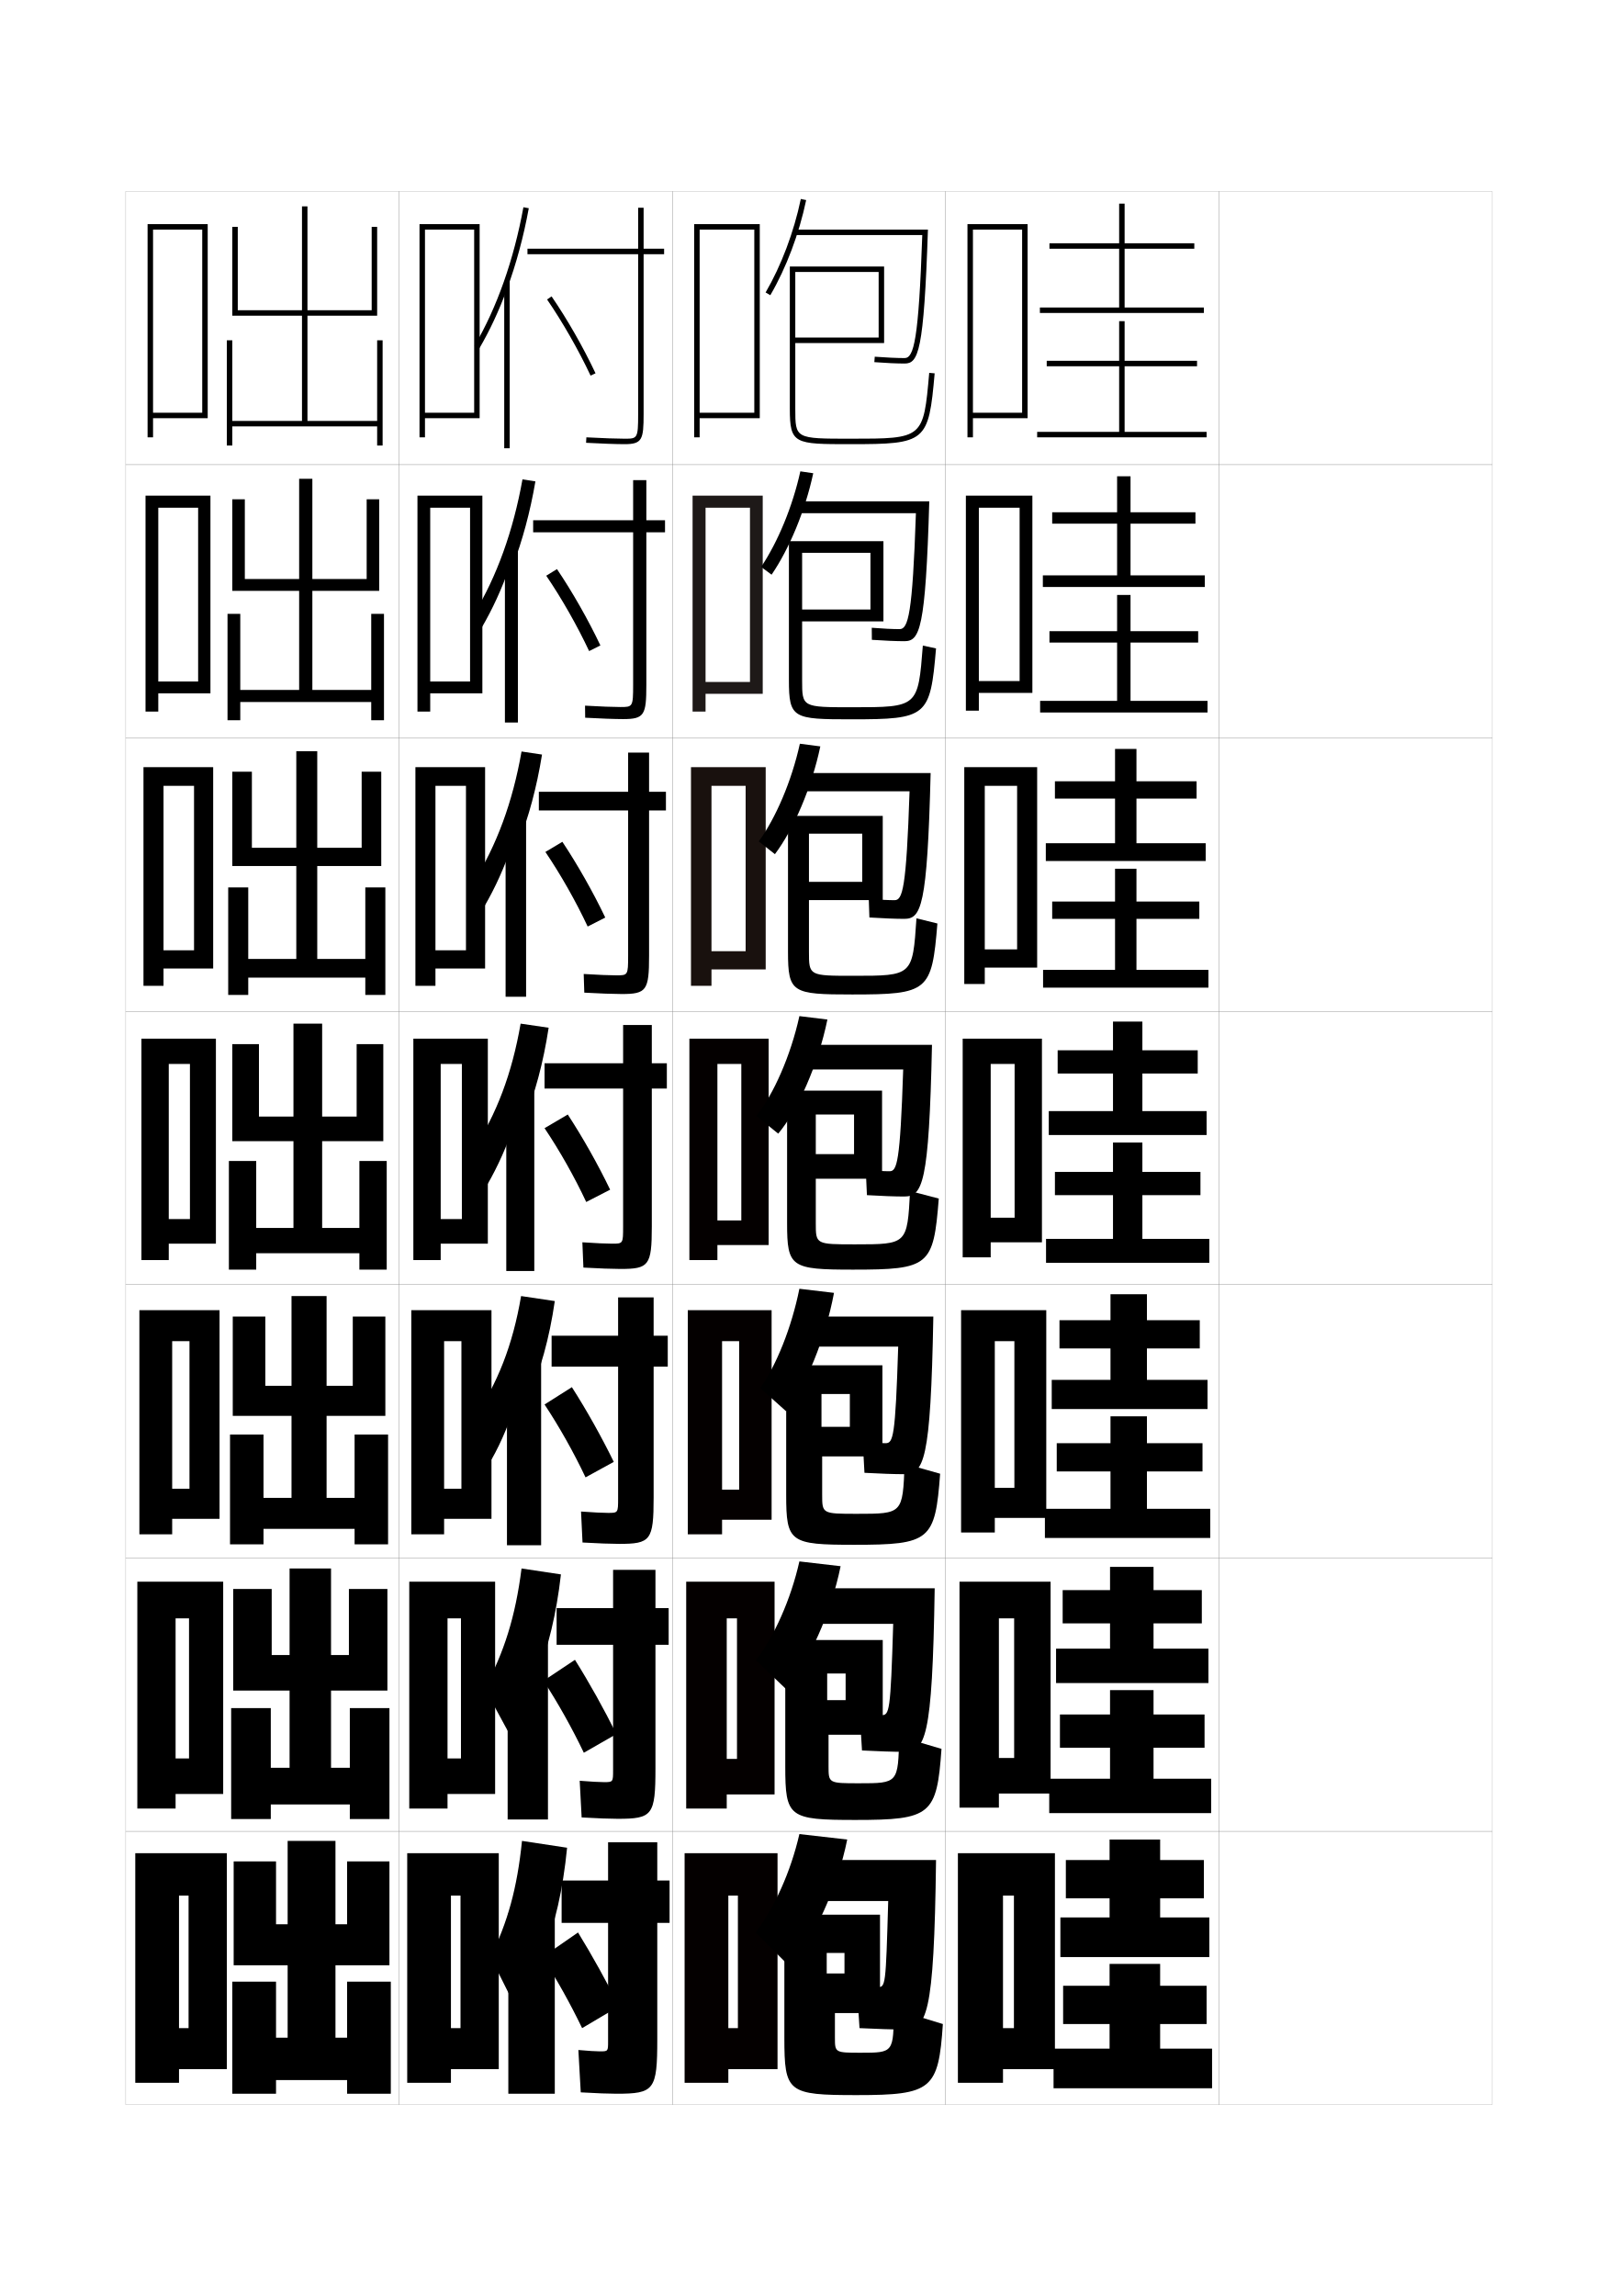
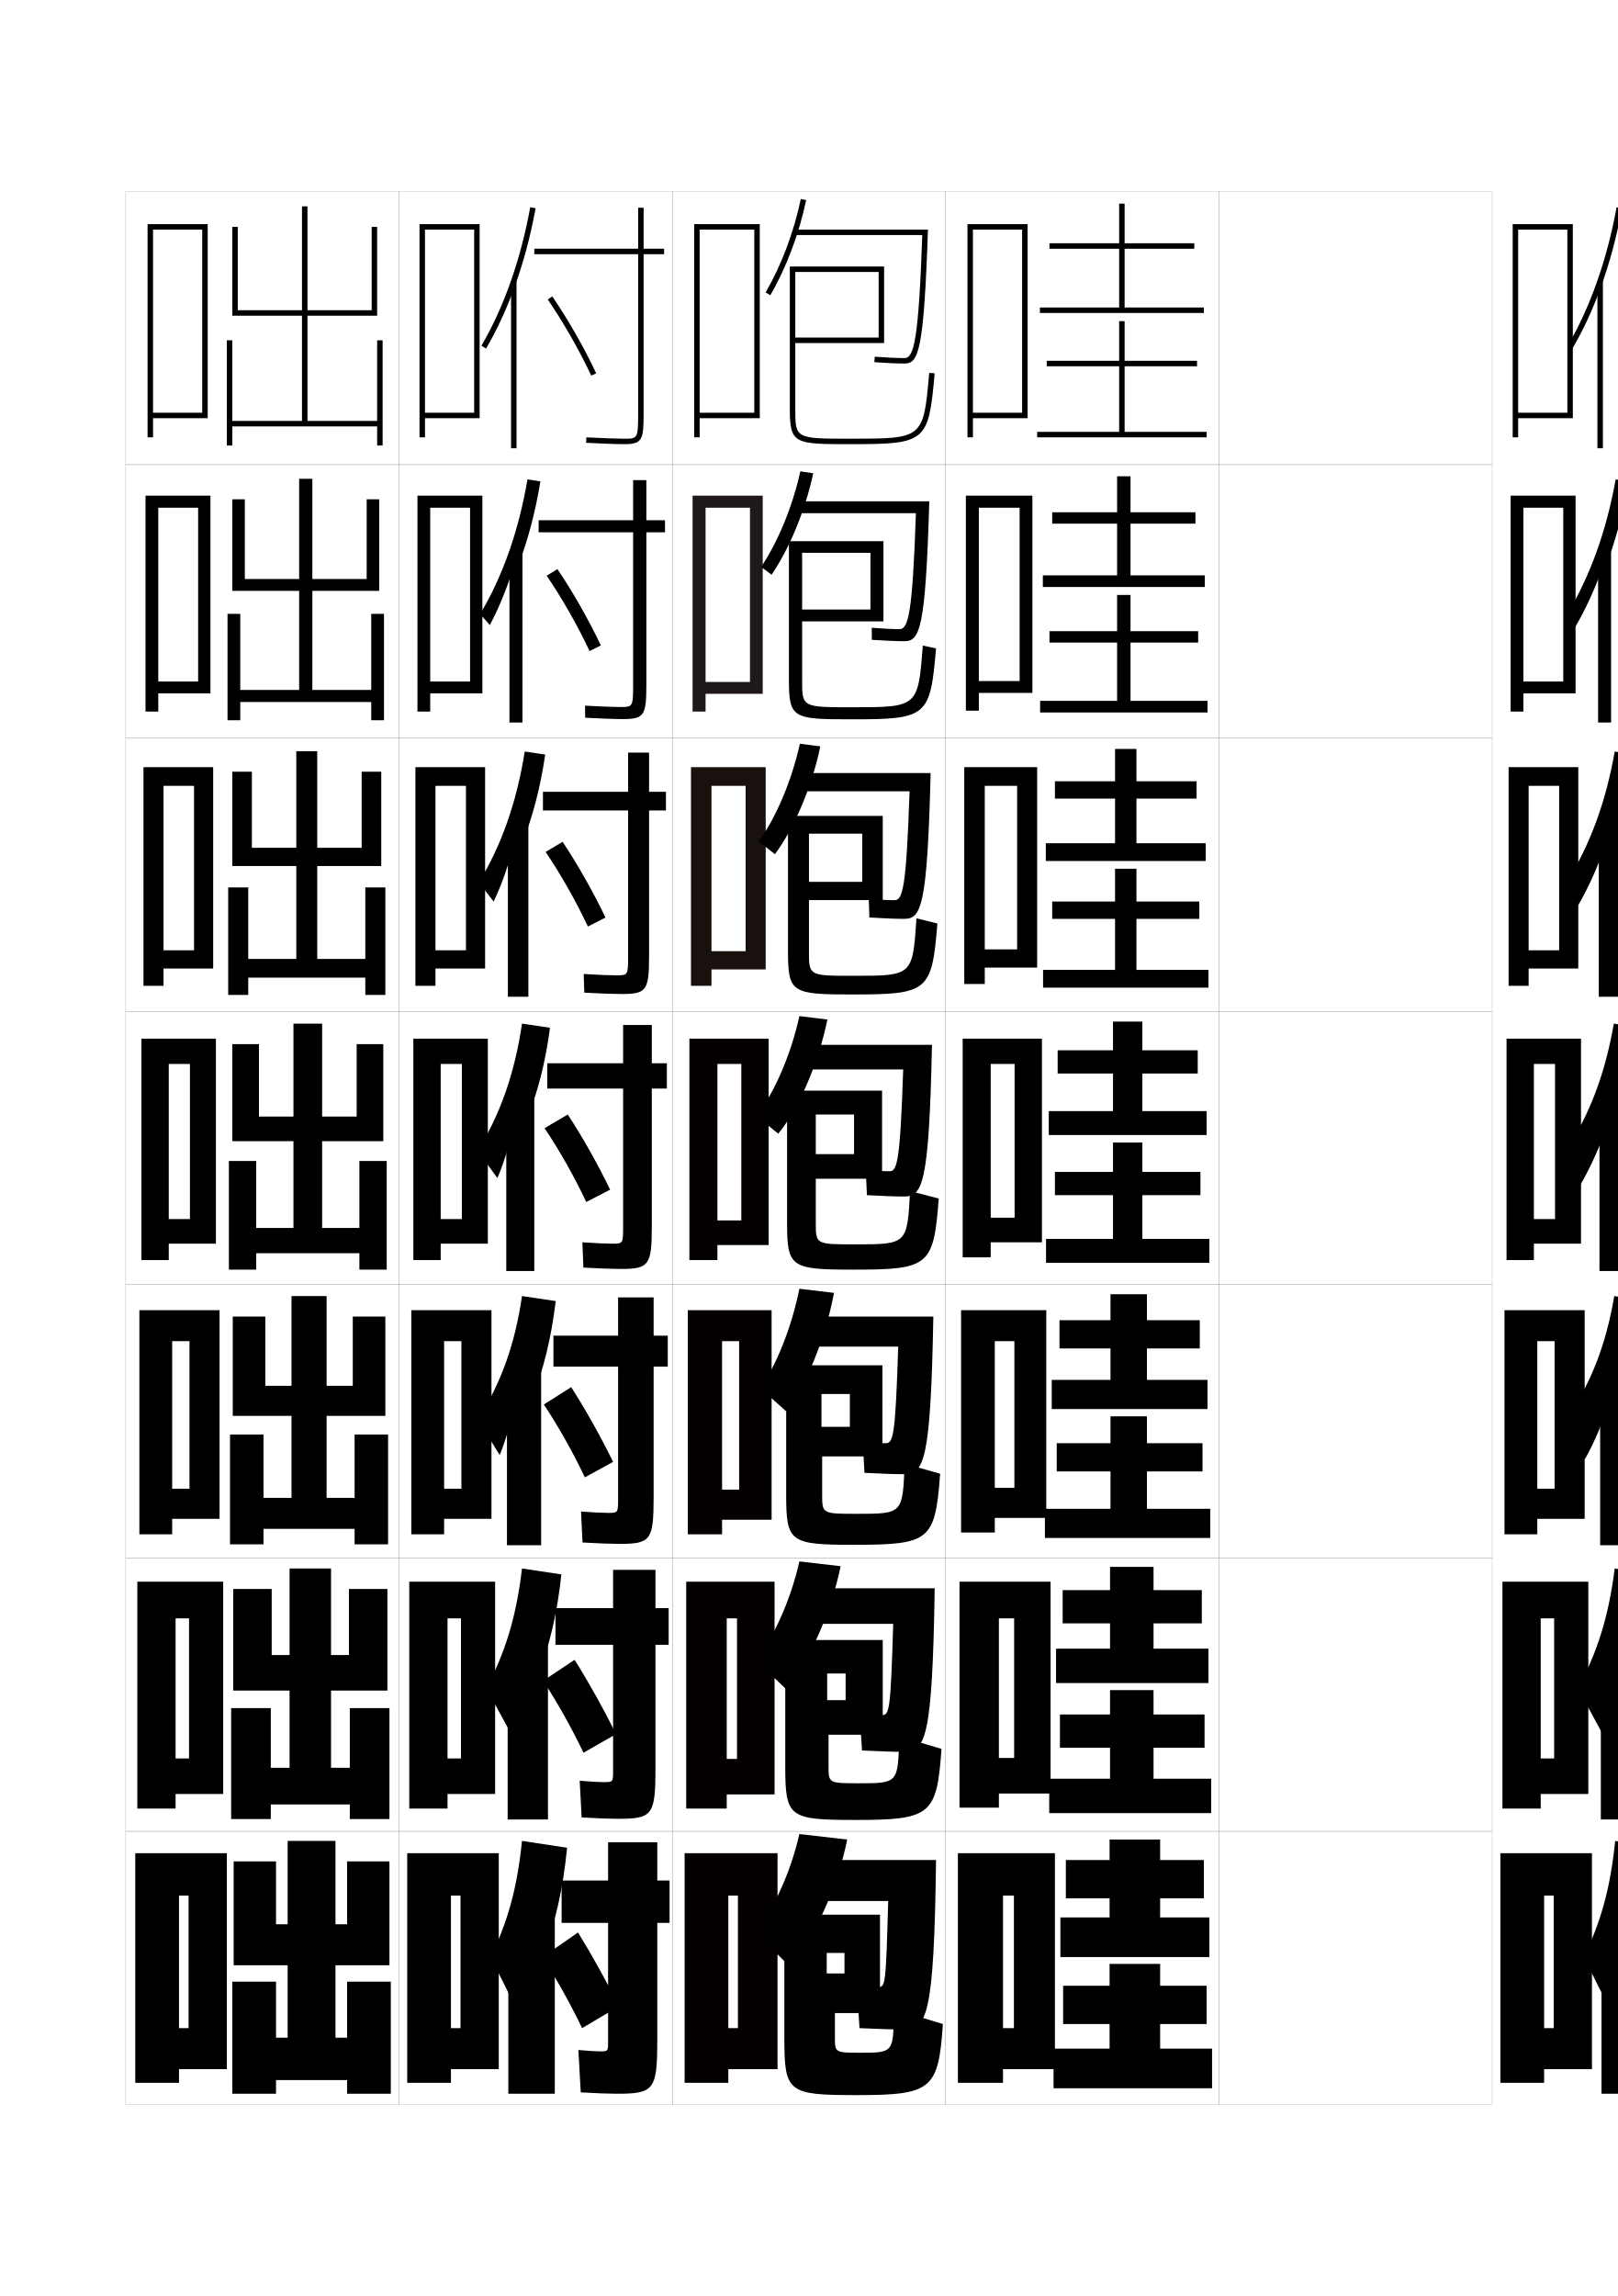
<svg xmlns="http://www.w3.org/2000/svg" version="1.1" id="glyphs" x="0px" y="0px" width="592px" height="840px" viewBox="0 0 592 840" enable-background="new 0 0 592 840" xml:space="preserve">
  <g>
    <rect x="46" y="70" fill="none" stroke="#999999" stroke-width="0.1" width="100" height="100" />
    <rect x="46" y="170" fill="none" stroke="#999999" stroke-width="0.1" width="100" height="100" />
    <rect x="46" y="270" fill="none" stroke="#999999" stroke-width="0.1" width="100" height="100" />
    <rect x="46" y="370" fill="none" stroke="#999999" stroke-width="0.1" width="100" height="100" />
    <rect x="46" y="470" fill="none" stroke="#999999" stroke-width="0.1" width="100" height="100" />
    <rect x="46" y="570" fill="none" stroke="#999999" stroke-width="0.1" width="100" height="100" />
    <rect x="46" y="670" fill="none" stroke="#999999" stroke-width="0.1" width="100" height="100" />
    <rect x="146" y="70" fill="none" stroke="#999999" stroke-width="0.1" width="100" height="100" />
    <rect x="146" y="170" fill="none" stroke="#999999" stroke-width="0.1" width="100" height="100" />
    <rect x="146" y="270" fill="none" stroke="#999999" stroke-width="0.1" width="100" height="100" />
    <rect x="146" y="370" fill="none" stroke="#999999" stroke-width="0.1" width="100" height="100" />
    <rect x="146" y="470" fill="none" stroke="#999999" stroke-width="0.1" width="100" height="100" />
    <rect x="146" y="570" fill="none" stroke="#999999" stroke-width="0.1" width="100" height="100" />
    <rect x="146" y="670" fill="none" stroke="#999999" stroke-width="0.1" width="100" height="100" />
    <rect x="246" y="70" fill="none" stroke="#999999" stroke-width="0.1" width="100" height="100" />
    <rect x="246" y="170" fill="none" stroke="#999999" stroke-width="0.1" width="100" height="100" />
    <rect x="246" y="270" fill="none" stroke="#999999" stroke-width="0.1" width="100" height="100" />
    <rect x="246" y="370" fill="none" stroke="#999999" stroke-width="0.1" width="100" height="100" />
    <rect x="246" y="470" fill="none" stroke="#999999" stroke-width="0.1" width="100" height="100" />
    <rect x="246" y="570" fill="none" stroke="#999999" stroke-width="0.1" width="100" height="100" />
    <rect x="246" y="670" fill="none" stroke="#999999" stroke-width="0.1" width="100" height="100" />
    <rect x="346" y="70" fill="none" stroke="#999999" stroke-width="0.1" width="100" height="100" />
    <rect x="346" y="170" fill="none" stroke="#999999" stroke-width="0.1" width="100" height="100" />
    <rect x="346" y="270" fill="none" stroke="#999999" stroke-width="0.1" width="100" height="100" />
    <rect x="346" y="370" fill="none" stroke="#999999" stroke-width="0.1" width="100" height="100" />
    <rect x="346" y="470" fill="none" stroke="#999999" stroke-width="0.1" width="100" height="100" />
    <rect x="346" y="570" fill="none" stroke="#999999" stroke-width="0.1" width="100" height="100" />
    <rect x="346" y="670" fill="none" stroke="#999999" stroke-width="0.1" width="100" height="100" />
    <rect x="446" y="70" fill="none" stroke="#999999" stroke-width="0.1" width="100" height="100" />
    <rect x="446" y="170" fill="none" stroke="#999999" stroke-width="0.1" width="100" height="100" />
    <rect x="446" y="270" fill="none" stroke="#999999" stroke-width="0.1" width="100" height="100" />
    <rect x="446" y="370" fill="none" stroke="#999999" stroke-width="0.1" width="100" height="100" />
    <rect x="446" y="470" fill="none" stroke="#999999" stroke-width="0.1" width="100" height="100" />
    <rect x="446" y="570" fill="none" stroke="#999999" stroke-width="0.1" width="100" height="100" />
    <rect x="446" y="670" fill="none" stroke="#999999" stroke-width="0.1" width="100" height="100" />
  </g>
  <g>
    <g>
      <polygon points="424.5,701.5 424.5,694.5 440.5,694.5 440.5,680.5 424.5,680.5 424.5,673 406,673 406,680.5 390,680.5 390,694.5     406,694.5 406,701.5 388,701.5 388,716 442.5,716 442.5,701.5   " />
      <polygon points="424.5,749.5 424.5,740.5 441.5,740.5 441.5,726.5 424.5,726.5 424.5,718.5 406,718.5 406,726.5 389,726.5     389,740.5 406,740.5 406,749.5 385.5,749.5 385.5,764 443.5,764 443.5,749.5   " />
    </g>
    <g>
      <polygon points="422.083,603.166 422.083,593.916 439.75,593.916 439.75,581.75 422.083,581.75     422.083,573.25 406.167,573.25 406.167,581.75 388.834,581.75 388.834,593.916 406.167,593.916     406.167,603.166 386.417,603.166 386.417,615.75 442.167,615.75 442.167,603.166   " />
      <polygon points="422.083,650.75 422.083,639.416 440.75,639.416 440.75,627.25 422.083,627.25     422.083,618.334 406.167,618.334 406.167,627.25 387.834,627.25 387.834,639.416     406.167,639.416 406.167,650.75 383.917,650.75 383.917,663.334 443.167,663.334     443.167,650.75   " />
    </g>
    <g>
      <polygon points="419.666,504.833 419.666,493.333 439,493.333 439,483 419.666,483 419.666,473.5     406.334,473.5 406.334,483 387.667,483 387.667,493.333 406.334,493.333 406.334,504.833     384.834,504.833 384.834,515.5 441.834,515.5 441.834,504.833   " />
      <polygon points="419.666,552 419.666,538.333 440,538.333 440,528 419.666,528 419.666,518.167     406.334,518.167 406.334,528 386.667,528 386.667,538.333 406.334,538.333 406.334,552     382.334,552 382.334,562.667 442.834,562.667 442.834,552   " />
    </g>
  </g>
  <g>
    <g>
      <polygon points="411.5,112.5 411.5,91 437,91 437,89 411.5,89 411.5,74.5 409.5,74.5 409.5,89 384,89 384,91 409.5,91     409.5,112.5 380.5,112.5 380.5,114.5 440.5,114.5 440.5,112.5   " />
      <polygon points="411.5,158 411.5,134 438,134 438,132 411.5,132 411.5,117.5 409.5,117.5 409.5,132 383,132 383,134 409.5,134     409.5,158 379.5,158 379.5,160 441.5,160 441.5,158   " />
    </g>
    <g>
      <polygon points="413.666,210.5 413.666,191.583 437.416,191.583 437.416,187.416     413.666,187.416 413.666,174.25 408.75,174.25 408.75,187.416 385,187.416 385,191.583     408.75,191.583 408.75,210.5 381.583,210.5 381.583,214.75 440.833,214.75 440.833,210.5   " />
      <polygon points="413.666,256.417 413.666,235.083 438.416,235.083 438.416,230.917     413.666,230.917 413.666,217.666 408.75,217.666 408.75,230.917 384,230.917 384,235.083     408.75,235.083 408.75,256.417 380.583,256.417 380.583,260.667 441.833,260.667     441.833,256.417   " />
    </g>
    <g>
      <polygon points="415.834,308.5 415.834,292.167 437.834,292.167 437.834,285.833     415.834,285.833 415.834,274 408,274 408,285.833 386,285.833 386,292.167 408,292.167 408,308.5     382.666,308.5 382.666,315 441.166,315 441.166,308.5   " />
      <polygon points="415.834,354.833 415.834,336.167 438.834,336.167 438.834,329.833     415.834,329.833 415.834,317.833 408,317.833 408,329.833 385,329.833 385,336.167     408,336.167 408,354.833 381.666,354.833 381.666,361.333 442.167,361.333     442.167,354.833   " />
    </g>
    <g>
      <polygon points="418,406.5 418,392.75 438.25,392.75 438.25,384.25 418,384.25 418,373.75 407.25,373.75 407.25,384.25     387,384.25 387,392.75 407.25,392.75 407.25,406.5 383.75,406.5 383.75,415.25 441.5,415.25 441.5,406.5   " />
      <polygon points="418,453.25 418,437.25 439.25,437.25 439.25,428.75 418,428.75 418,418 407.25,418 407.25,428.75 386,428.75     386,437.25 407.25,437.25 407.25,453.25 382.75,453.25 382.75,462 442.5,462 442.5,453.25   " />
    </g>
  </g>
  <g>
    <polygon points="371,742 367,742 367,757 386,757 386,678 350.5,678 350.5,762 367,762 367,693.5 371,693.5  " />
    <polygon points="371.083,643.166 365.5,643.166 365.5,656.166 384.416,656.166 384.416,578.667    351.083,578.667 351.083,661.333 365.5,661.333 365.5,592.083 371.083,592.083  " />
    <polygon points="371.167,544.333 364,544.333 364,555.333 382.834,555.333 382.834,479.333    351.666,479.333 351.666,560.667 364,560.667 364,490.667 371.167,490.667  " />
    <polygon points="371.25,445.5 362.5,445.5 362.5,454.5 381.25,454.5 381.25,380 352.25,380 352.25,460 362.5,460 362.5,389.25    371.25,389.25  " />
    <polygon points="360.333,347.333 360.333,354 379.5,354 379.5,280.666 352.833,280.666    352.833,360 360.333,360 360.333,287.5 372.166,287.5 372.166,347.333  " />
    <polygon points="358.166,249.167 358.166,253.5 377.75,253.5 377.75,181.333 353.417,181.333    353.417,260 358.166,260 358.166,185.75 373.084,185.75 373.084,249.167  " />
    <polygon points="356,151 356,153 376,153 376,82 354,82 354,160 356,160 356,84 374,84 374,151  " />
  </g>
  <g>
-     <path d="M199,714c3.942-9.714,7-22.595,8.5-38l-16.5-2.5c-1.778,17.456-5.254,29.654-11.5,42.5l9.5,19   c3.752-6.525,6.929-15.319,8.5-23L199,714z" />
-     <rect x="186" y="700" width="17" height="66" />
-     <path d="M240.5,674h-18v14h-17v15.5h17V747c0,3.458-0.047,3.5-3,3.5c-1.399,0-4.222-0.173-7.873-0.5   L212.5,765.5c5.956,0.343,10.316,0.5,13,0.5c13.938,0,15-1.294,15-20v-42.5h4.5V688h-4.5V674z" />
-     <path d="M198.5,716c5.177,8.078,10.225,17.13,14.5,26l13.5-8c-4.502-8.974-9.873-18.685-15-27   L198.5,716z" />
-   </g>
-   <g>
-     <path d="M196.602,612.583c3.921-9.662,6.993-22.005,8.647-36.583l-14.417-2.167   c-2.247,17.745-6.431,30.802-13.5,43.833L185.917,633.5   c3.783-6.562,7.085-15.036,8.951-22.75L196.602,612.583z" />
-     <rect x="185.75" y="599.133" width="14.75" height="66.533" />
-     <path d="M239.833,574.333h-15.5v14h-20.667V601.75h20.667v45.833   c0,4.382-0.037,4.417-3.333,4.417c-1.587,0-4.873-0.173-8.885-0.5l0.709,13.416   c5.825,0.334,10.443,0.5,13.176,0.5c12.753,0,13.833-1.256,13.833-18.5V601.75h4.833   v-13.417h-4.833V574.333z" />
-     <path d="M198.875,614.916c5.269,8.081,10.483,17.386,14.75,26.334l11.917-6.834   C221.068,625.372,215.598,615.552,210.375,607.25L198.875,614.916z" />
-   </g>
-   <g>
-     <path d="M193.374,511.167C197.644,501.556,201.02,489.752,203,476l-12.333-1.833   c-3.066,18.033-8.589,31.948-17.5,45.166L179.834,534   c3.756-6.598,7.134-14.752,9.262-22.5L193.374,511.167z" />
-     <rect x="185.5" y="497.267" width="12.5" height="68.066" />
-     <path d="M239.167,474.667h-13v14h-24.333V500h24.333v48.167   c0,5.306-0.026,5.333-3.667,5.333c-1.775,0-5.523-0.172-9.896-0.499l0.544,11.332   c5.693,0.325,10.571,0.5,13.352,0.5c11.569,0,12.667-1.218,12.667-17V500h5.167v-11.333   h-5.167V474.667z" />
-     <path d="M199.25,513.833c5.361,8.084,10.742,17.642,15,26.667l10.333-5.667   C220.139,525.719,214.57,515.789,209.25,507.5L199.25,513.833z" />
-   </g>
-   <g>
-     <g>
-       <path d="M185.5,105.765c3.377-9.183,6.078-19.139,7.984-29.585l-1.969-0.359    c-3.499,19.188-9.682,36.711-17.878,50.674l1.725,1.012    C179.203,120.963,182.6,113.648,185.5,105.765L185.5,105.765z" />
-       <rect x="184.5" y="102.8" width="2" height="61.2" />
-       <path d="M243,91h-7.5V76h-2v15H193v2h40.5v58.5c0,9-0.282,9-5,9c-2.525,0-8.125-0.171-13.943-0.498    l-0.113,1.996C219.612,162.289,225.523,162.5,228.5,162.5c6.482,0,7-1.662,7-11V93h7.5V91z" />
-       <path d="M200.176,109.566c5.617,8.17,11.568,18.584,15.919,27.858l1.811-0.85    C213.512,127.208,207.5,116.688,201.824,108.434L200.176,109.566z" />
-     </g>
-     <g>
-       <path d="M187.602,207.093c3.544-9.309,6.378-19.701,8.304-30.974l-4.729-0.739    c-3.394,18.899-9.382,35.506-17.752,49.282l2.9,4.842    c3.842-6.574,7.291-14.062,10.043-21.911L187.602,207.093z" />
-       <rect x="184.75" y="201" width="4.75" height="63.333" />
-       <path d="M236.5,175.667h-4.833v14.667h-36.583V194.75h36.583v55.833    c0,8.076-0.193,8.083-4.667,8.083c-2.338,0-7.475-0.171-12.932-0.498    l0.051,4.413c5.3,0.3,10.953,0.501,13.88,0.501    c7.783,0,8.5-1.501,8.5-12.5V194.75h6.833v-4.417H236.5V175.667z" />
-       <path d="M199.867,210.627c5.563,8.142,11.379,18.356,15.696,27.573l4.124-2.066    c-4.401-9.307-10.298-19.667-15.887-27.928L199.867,210.627z" />
-     </g>
-     <g>
-       <path d="M189.705,308.422c3.712-9.434,6.678-20.263,8.623-32.362l-7.49-1.12    c-3.289,18.611-9.083,34.3-17.626,47.891l4.075,8.671    c3.843-6.604,7.345-14.265,9.949-22.08L189.705,308.422z" />
-       <rect x="185" y="299.2" width="7.5" height="65.466" />
-       <path d="M237.5,275.333h-7.667v14.333h-32.667V296.5h32.667v53.167    c0,7.153-0.104,7.167-4.333,7.167c-2.15,0-6.824-0.172-11.92-0.499l0.215,6.831    c5.432,0.308,10.826,0.501,13.705,0.501c9.084,0,10-1.34,10-14V296.5h6.167v-6.833H237.5    V275.333z" />
-       <path d="M199.559,311.689c5.508,8.114,11.19,18.126,15.473,27.286l6.437-3.283    c-4.408-9.246-10.191-19.445-15.693-27.713L199.559,311.689z" />
-     </g>
-     <g>
-       <path d="M191.808,409.75c3.879-9.56,6.978-20.824,8.942-33.75l-10.25-1.5    c-3.185,18.322-8.784,33.096-17.5,46.5l5.25,12.5c3.845-6.634,7.399-14.469,9.854-22.25    L191.808,409.75z" />
-       <rect x="185.25" y="397.4" width="10.25" height="67.6" />
-       <path d="M238.5,375H228v14h-28.75v9.25H228v50.5c0,6.229-0.016,6.25-4,6.25    c-1.963,0-6.174-0.172-10.908-0.499l0.38,9.248    C219.034,464.066,224.17,464.25,227,464.25c10.385,0,11.5-1.18,11.5-15.5v-50.5h5.5V389h-5.5V375z" />
-       <path d="M199.25,412.75c5.453,8.086,11.001,17.897,15.25,27l8.75-4.5    c-4.416-9.186-10.084-19.225-15.5-27.5L199.25,412.75z" />
-     </g>
+     <path d="M599,714c3.942-9.714,7-22.595,8.5-38l-16.5-2.5c-1.778,17.456-5.254,29.654-11.5,42.5l9.5,19   c3.752-6.525,6.929-15.319,8.5-23L599,714z" />
+     <rect x="586" y="700" width="17" height="66" />
+     <path d="M640.5,674h-18v14h-17v15.5h17V747c0,3.458-0.047,3.5-3,3.5c-1.399,0-4.222-0.173-7.873-0.5   L612.5,765.5c5.956,0.343,10.316,0.5,13,0.5c13.938,0,15-1.294,15-20v-42.5h4.5V688h-4.5V674z" />
+     <path d="M598.5,716c5.177,8.078,10.225,17.13,14.5,26l13.5-8c-4.502-8.974-9.873-18.685-15-27   L598.5,716z" />
+   </g>
+   <g>
+     <path d="M596.602,612.583C600.523,602.921,603.595,590.578,605.25,576l-14.417-2.167   c-2.247,17.745-6.431,30.802-13.5,43.833L585.916,633.5   c3.783-6.562,7.086-15.036,8.951-22.75L596.602,612.583z" />
+     <rect x="585.75" y="599.133" width="14.75" height="66.533" />
+     <path d="M639.833,574.333h-15.5v14h-20.667V601.75h20.667v45.833   C624.333,651.965,624.297,652,621,652c-1.588,0-4.873-0.173-8.885-0.5l0.709,13.416   c5.824,0.334,10.443,0.5,13.176,0.5c12.753,0,13.833-1.256,13.833-18.5V601.75h4.833   v-13.417h-4.833V574.333z" />
+     <path d="M598.875,614.916c5.269,8.081,10.482,17.386,14.75,26.334l11.916-6.834   C621.068,625.372,615.598,615.552,610.375,607.25L598.875,614.916z" />
+   </g>
+   <g>
+     <path d="M593.374,511.167C597.644,501.556,601.02,489.752,603,476l-12.334-1.833   c-3.066,18.033-8.588,31.948-17.5,45.166L579.834,534   c3.756-6.598,7.134-14.752,9.262-22.5L593.374,511.167z" />
+     <rect x="585.5" y="497.267" width="12.5" height="68.066" />
+     <path d="M639.166,474.667h-13v14h-24.332V500h24.332v48.167   c0,5.306-0.025,5.333-3.666,5.333c-1.775,0-5.523-0.172-9.896-0.499l0.545,11.332   c5.693,0.325,10.57,0.5,13.352,0.5c11.569,0,12.666-1.218,12.666-17V500h5.168v-11.333   h-5.168V474.667z" />
+     <path d="M599.25,513.833c5.361,8.084,10.742,17.642,15,26.667l10.334-5.667   C620.139,525.719,614.57,515.789,609.25,507.5L599.25,513.833z" />
+   </g>
+   <g>
+     <g>
+       <path d="M585.5,105.765c3.377-9.183,6.078-19.139,7.984-29.585l-1.969-0.359    c-3.499,19.188-9.682,36.711-17.878,50.674l1.725,1.012    C579.203,120.963,582.6,113.648,585.5,105.765L585.5,105.765z" />
+       <rect x="584.5" y="102.8" width="2" height="61.2" />
+       <path d="M643,91h-7.5V76h-2v15H593v2h40.5v58.5c0,9-0.282,9-5,9c-2.525,0-8.125-0.171-13.943-0.498    l-0.113,1.996C619.612,162.289,625.523,162.5,628.5,162.5c6.482,0,7-1.662,7-11V93h7.5V91z" />
+       <path d="M600.176,109.566c5.617,8.17,11.568,18.584,15.919,27.858l1.811-0.85    C613.512,127.208,607.5,116.688,601.824,108.434L600.176,109.566z" />
+     </g>
+     <g>
+       <path d="M587.603,207.093c3.544-9.309,6.378-19.7,8.304-30.974l-4.729-0.739    c-3.394,18.899-9.383,35.506-17.752,49.282l2.899,4.842    c3.842-6.574,7.292-14.062,10.044-21.911L587.603,207.093z" />
+       <rect x="584.75" y="201" width="4.75" height="63.333" />
+       <path d="M636.5,175.667h-4.834v14.667h-36.583V194.75h36.583v55.833    c0,8.077-0.193,8.083-4.666,8.083c-2.338,0-7.475-0.171-12.932-0.499    l0.051,4.414c5.3,0.299,10.953,0.501,13.881,0.501c7.783,0,8.5-1.501,8.5-12.5V194.75    h6.833v-4.417H636.5V175.667z" />
+       <path d="M599.867,210.627c5.562,8.143,11.379,18.355,15.695,27.572l4.124-2.066    c-4.401-9.306-10.298-19.666-15.888-27.927L599.867,210.627z" />
+     </g>
+     <g>
+       <path d="M589.705,308.422c3.712-9.435,6.678-20.263,8.623-32.362l-7.49-1.119    c-3.289,18.61-9.083,34.301-17.625,47.891l4.074,8.671    c3.844-6.604,7.346-14.265,9.949-22.08L589.705,308.422z" />
+       <rect x="585" y="299.2" width="7.5" height="65.467" />
+       <path d="M637.5,275.333h-7.667v14.333h-32.666V296.5h32.666v53.167    c0,7.152-0.104,7.166-4.333,7.166c-2.15,0-6.824-0.171-11.92-0.498    l0.215,6.831c5.432,0.308,10.826,0.501,13.705,0.501c9.084,0,10-1.341,10-14V296.5    h6.167v-6.833H637.5V275.333z" />
+       <path d="M599.559,311.688c5.508,8.114,11.19,18.127,15.473,27.286l6.438-3.283    c-4.408-9.246-10.191-19.445-15.694-27.714L599.559,311.688z" />
+     </g>
+     <g>
+       <path d="M591.808,409.75c3.879-9.56,6.978-20.824,8.942-33.75l-10.25-1.5    c-3.185,18.322-8.784,33.096-17.5,46.5l5.25,12.5c3.845-6.634,7.399-14.469,9.854-22.25    L591.808,409.75z" />
+       <rect x="585.25" y="397.4" width="10.25" height="67.6" />
+       <path d="M638.5,375H628v14h-28.75v9.25H628v50.5c0,6.229-0.016,6.25-4,6.25    c-1.963,0-6.174-0.172-10.908-0.499l0.38,9.248    C619.034,464.066,624.17,464.25,627,464.25c10.385,0,11.5-1.18,11.5-15.5v-50.5h5.5V389h-5.5V375z" />
+       <path d="M599.25,412.75c5.453,8.086,11.001,17.897,15.25,27l8.75-4.5    c-4.416-9.186-10.084-19.225-15.5-27.5L599.25,412.75z" />
+     </g>
+   </g>
+   <g>
+     <polygon points="555.5,151 555.5,153 575.5,153 575.5,82 553.5,82 553.5,160 555.5,160 555.5,84 573.5,84 573.5,151  " />
+     <polygon points="557.416,249.333 557.416,253.667 576.5,253.667 576.5,181.333 552.75,181.333    552.75,260.333 557.416,260.333 557.416,185.75 572,185.75 572,249.333  " />
+     <polygon points="559.333,347.667 559.333,354.333 577.5,354.333 577.5,280.667 552,280.667    552,360.667 559.333,360.667 559.333,287.5 570.5,287.5 570.5,347.667  " />
+     <polygon points="569,446 561.25,446 561.25,455 578.5,455 578.5,380 551.25,380 551.25,461 561.25,461 561.25,389.25 569,389.25     " />
+     <polygon points="568.833,544.666 562.5,544.666 562.5,555.666 579.833,555.666 579.833,479.333    550.5,479.333 550.5,561.333 562.5,561.333 562.5,490.666 568.833,490.666  " />
+     <polygon points="568.667,643.333 563.75,643.333 563.75,656.333 581.167,656.333 581.167,578.667    549.75,578.667 549.75,661.667 563.75,661.667 563.75,592.083 568.667,592.083  " />
+     <polygon points="568.5,742 565,742 565,757 582.5,757 582.5,678 549,678 549,762 565,762 565,693.5 568.5,693.5  " />
  </g>
  <g>
    <polygon points="155.5,151 155.5,153 175.5,153 175.5,82 153.5,82 153.5,160 155.5,160 155.5,84 173.5,84 173.5,151  " />
-     <polygon points="157.417,249.333 157.417,253.667 176.5,253.667 176.5,181.333 152.75,181.333    152.75,260.333 157.417,260.333 157.417,185.75 172,185.75 172,249.333  " />
+     <polygon points="157.416,249.333 157.416,253.667 176.5,253.667 176.5,181.333 152.75,181.333    152.75,260.333 157.416,260.333 157.416,185.75 172,185.75 172,249.333  " />
    <polygon points="159.333,347.667 159.333,354.333 177.5,354.333 177.5,280.667 152,280.667    152,360.667 159.333,360.667 159.333,287.5 170.5,287.5 170.5,347.667  " />
    <polygon points="169,446 161.25,446 161.25,455 178.5,455 178.5,380 151.25,380 151.25,461 161.25,461 161.25,389.25 169,389.25     " />
-     <polygon points="168.833,544.666 162.5,544.666 162.5,555.666 179.833,555.666 179.833,479.333    150.5,479.333 150.5,561.333 162.5,561.333 162.5,490.667 168.833,490.667  " />
+     <polygon points="168.833,544.666 162.5,544.666 162.5,555.666 179.833,555.666 179.833,479.333    150.5,479.333 150.5,561.333 162.5,561.333 162.5,490.666 168.833,490.666  " />
    <polygon points="168.667,643.333 163.75,643.333 163.75,656.333 181.167,656.333 181.167,578.667    149.75,578.667 149.75,661.667 163.75,661.667 163.75,592.083 168.667,592.083  " />
    <polygon points="168.5,742 165,742 165,757 182.5,757 182.5,678 149,678 149,762 165,762 165,693.5 168.5,693.5  " />
  </g>
  <g>
    <polygon points="56,151 56,153 76,153 76,82 54,82 54,160 56,160 56,84 74,84 74,151  " />
    <polygon points="57.917,249.333 57.917,253.667 77,253.667 77,181.333 53.25,181.333    53.25,260.333 57.917,260.333 57.917,185.75 72.5,185.75 72.5,249.333  " />
    <polygon points="59.833,347.667 59.833,354.333 78,354.333 78,280.667 52.5,280.667 52.5,360.667    59.833,360.667 59.833,287.5 71,287.5 71,347.667  " />
    <polygon points="69.5,446 61.75,446 61.75,455 79,455 79,380 51.75,380 51.75,461 61.75,461 61.75,389.25 69.5,389.25  " />
    <polygon points="69.333,544.666 63,544.666 63,555.666 80.333,555.666    80.333,479.333 51,479.333 51,561.333 63,561.333 63,490.666 69.333,490.666  " />
    <polygon points="69.167,643.333 64.25,643.333 64.25,656.333 81.667,656.333 81.667,578.667    50.25,578.667 50.25,661.667 64.25,661.667 64.25,592.083 69.167,592.083  " />
    <polygon points="69,742 65.5,742 65.5,757 83,757 83,678 49.5,678 49.5,762 65.5,762 65.5,693.5 69,693.5  " />
  </g>
  <polygon points="127,725 127,745.5 122.75,745.5 122.75,719 142.5,719 142.5,681 127,681 127,704 122.75,704 122.75,673.5   105.25,673.5 105.25,704 101,704 101,681 85.5,681 85.5,719 105.25,719 105.25,745.5 101,745.5 101,725 85,725 85,766 101,766   101,761 127,761 127,766 143,766 143,725 " />
  <g>
    <polygon points="128,624.916 128,646.75 121.125,646.75 121.125,618.5 141.75,618.5 141.75,581.333    127.666,581.333 127.666,605.5 121.125,605.5 121.125,573.833 105.958,573.833 105.958,605.5    99.417,605.5 99.417,581.333 85.333,581.333 85.333,618.5 105.958,618.5 105.958,646.75    99.083,646.75 99.083,624.916 84.583,624.916 84.583,665.5 99.083,665.5 99.083,660.166    128,660.166 128,665.5 142.5,665.5 142.5,624.916  " />
    <polygon points="129.75,524.833 129.75,548 119.5,548 119.5,518 141,518 141,481.666 129.083,481.666    129.083,507 119.5,507 119.5,474.166 106.667,474.166 106.667,507 97.083,507 97.083,481.666    85.167,481.666 85.167,518 106.667,518 106.667,548 96.417,548 96.417,524.833    84.167,524.833 84.167,565 96.417,565 96.417,559.333 129.75,559.333 129.75,565 142,565    142,524.833  " />
    <polygon points="131.5,424.75 131.5,449.25 117.875,449.25 117.875,417.5 140.25,417.5 140.25,382 130.5,382 130.5,408.5    117.875,408.5 117.875,374.5 107.375,374.5 107.375,408.5 94.75,408.5 94.75,382 85,382 85,417.5 107.375,417.5 107.375,449.25    93.75,449.25 93.75,424.75 83.75,424.75 83.75,464.5 93.75,464.5 93.75,458.5 131.5,458.5 131.5,464.5 141.5,464.5 141.5,424.75     " />
    <polygon points="133.667,324.667 133.667,350.833 116.083,350.833 116.083,316.833    139.5,316.833 139.5,282.333 132.333,282.333 132.333,310.167 116.083,310.167    116.083,274.833 108.417,274.833 108.417,310.167 92.167,310.167 92.167,282.333    85,282.333 85,316.833 108.417,316.833 108.417,350.833 90.833,350.833 90.833,324.667    83.5,324.667 83.5,364 90.833,364 90.833,357.667 133.667,357.667 133.667,364 141,364    141,324.667  " />
    <polygon points="135.833,224.583 135.833,252.417 114.292,252.417 114.292,216.167    138.75,216.167 138.75,182.667 134.167,182.667 134.167,211.833 114.292,211.833    114.292,175.167 109.458,175.167 109.458,211.833 89.583,211.833 89.583,182.667    85,182.667 85,216.167 109.458,216.167 109.458,252.417 87.917,252.417 87.917,224.583    83.25,224.583 83.25,263.5 87.917,263.5 87.917,256.833 135.833,256.833 135.833,263.5 140.5,263.5    140.5,224.583  " />
  </g>
  <polygon points="138,124.5 138,154 112.5,154 112.5,115.5 138,115.5 138,83 136,83 136,113.5 112.5,113.5 112.5,75.5 110.5,75.5   110.5,113.5 87,113.5 87,83 85,83 85,115.5 110.5,115.5 110.5,154 85,154 85,124.5 83,124.5 83,163 85,163 85,156 138,156 138,163   140,163 140,124.5 " />
  <polygon points="256,151 256,153 278,153 278,82 254,82 254,160 256,160 256,84 276,84 276,151 " />
  <g>
    <polygon fill="#1E1918" points="258.166,249.5 258.166,253.833 279.083,253.833 279.083,181.333    253.417,181.333 253.417,260.333 258.166,260.333 258.166,185.75 274.417,185.75    274.417,249.5  " />
    <polygon fill="#19110E" points="260.333,348 260.333,354.667 280.167,354.667 280.167,280.667    252.833,280.667 252.833,360.667 260.333,360.667 260.333,287.5 272.833,287.5 272.833,348     " />
    <polygon fill="#040000" points="271.25,446.5 262.5,446.5 262.5,455.5 281.25,455.5 281.25,380 252.25,380 252.25,461 262.5,461    262.5,389.25 271.25,389.25  " />
    <polygon fill="#040000" points="270.458,545 264.208,545 264.208,556 282.333,556 282.333,479.334    251.667,479.334 251.667,561.334 264.208,561.334 264.208,490.666 270.458,490.666  " />
    <polygon fill="#040000" points="269.667,643.5 265.917,643.5 265.917,656.5 283.417,656.5    283.417,578.667 251.083,578.667 251.083,661.667 265.917,661.667 265.917,592.083    269.667,592.083  " />
  </g>
  <polygon fill="#040000" points="270,742 266.5,742 266.5,757 284.5,757 284.5,678 250.5,678 250.5,762 266.5,762 266.5,693.5   270,693.5 " />
  <g>
    <path d="M280.136,106.997l1.729,1.006c5.859-10.063,10.517-22.422,13.114-34.798   l-1.957-0.41C290.467,84.967,285.891,97.113,280.136,106.997z" />
    <path d="M291,84v2h46.465c-1.325,38.426-3.084,45-6.465,45   c-2.753,0-6.938-0.19-10.924-0.497l-0.152,1.994C323.955,132.808,328.199,133,331,133   c5.017,0,7.052-4.224,8.534-49H291z" />
    <path d="M291,125.5h32.5v-28H291v2h30.5v24H291v-26h-2v52c0,13,1.678,13,22.217,13   c27.691,0,28.555-0.727,30.779-25.912l-1.992-0.176   C337.876,160.5,337.876,160.5,311.217,160.5C291,160.5,291,160.5,291,149.5V125.5z" />
  </g>
  <g>
    <g>
      <path d="M282.326,210.252c6.489-9.526,12.281-23.35,15.242-37.115l-4.721-0.69    c-2.862,12.952-8.2,25.767-14.341,34.968L282.326,210.252z" />
      <path d="M291.333,183.417v4.333h43.804c-1.252,37.039-2.824,42.417-5.971,42.417    c-2.482,0-6.14-0.17-10.186-0.497l0.039,4.411    c4.375,0.31,8.975,0.503,11.896,0.503c5.609,0,7.758-4.206,9.112-51.167H291.333z" />
      <path d="M293.5,227.333v21.5c0,9.91,0.008,9.917,18.264,9.917    c24.136,0,24.141-0.003,25.905-22.559l4.828,1.034    c-2.126,25.016-3.205,25.941-30.983,25.941c-21.269,0-22.848-0.295-22.848-14.333V198    H293.5v25h25v-20.75h-25V198h29.75v29.333H293.5z" />
    </g>
    <g>
      <path d="M283.538,312.501c6.8-8.989,13.443-24.276,16.621-39.433l-7.485-0.97    c-3.021,13.731-8.842,27.215-15.045,35.734L283.538,312.501z" />
      <path d="M291.667,282.833V289.5h41.143c-1.181,35.651-2.563,39.833-5.477,39.833    c-2.213,0-5.341-0.15-9.448-0.498l0.23,6.829    c4.719,0.309,9.674,0.502,12.718,0.502c6.202,0,8.463-4.188,9.69-53.333H291.667z    " />
      <path d="M296,329.292v18.875C296,356.986,296.016,357,312.311,357    c21.613,0,21.623-0.005,23.023-21.029l7.664,1.892    c-2.025,24.847-3.322,25.971-31.188,25.971c-21.998,0-23.478-0.59-23.478-15.667V298.5    H296v24.125h19.5V305H296v-6.5h27v30.792H296z" />
    </g>
    <g>
      <path d="M284.75,414.75c7.11-8.452,14.604-25.203,18-41.75l-10.25-1.25    c-3.18,14.511-9.483,28.664-15.75,36.5L284.75,414.75z" />
      <path d="M292,382.25v9h38.482c-1.108,34.264-2.304,37.25-4.982,37.25    c-1.943,0-4.543-0.13-8.712-0.498l0.424,9.246    C322.272,437.556,327.584,437.75,330.75,437.75c6.795,0,9.168-4.17,10.268-55.5H292z" />
      <path d="M298.5,431.25v16.25c0,7.729,0.023,7.75,14.358,7.75c19.09,0,19.105-0.008,20.142-19.5    l10.5,2.75c-1.927,24.677-3.44,26-31.392,26C289.38,464.5,288,463.614,288,447.5V399h10.5v23.25h14    v-14.5h-14V399h24.25v32.25H298.5z" />
    </g>
  </g>
  <g>
    <path d="M287.667,516.334c7.025-8.935,14.324-26.418,17.499-43.334L292.5,471.5   c-2.877,14.288-8.479,28.076-14.333,36.333L287.667,516.334z" />
    <path d="M292.333,481.666v11h36.321C327.613,525.998,326.807,528,324,528   c-1.674,0-4.076-0.119-8.309-0.499l0.617,11.331   c5.402,0.307,11.07,0.502,14.358,0.502c7.387,0,9.874-4.152,10.845-57.668   H292.333z" />
    <path d="M300.833,532.834v14c0,6.971,0.031,7,12.739,7c16.717,0,16.736-0.016,17.428-18.334   l13,3.666c-1.82,24.428-3.634,26.001-31.428,26.001   c-23.579,0-24.905-0.897-24.905-18.333V499.5h12.916V522h10.376v-12h-10.376v-10.5H322.875   v33.334H300.833z" />
  </g>
  <g>
    <path d="M287.583,617.917c8.145-9.416,16.501-27.632,20-44.917L292.5,571.25   c-3.177,14.065-9.249,27.487-15.917,36.166L287.583,617.917z" />
    <path d="M292.667,581.083v13h34.16C325.854,626.483,325.435,627.5,322.5,627.5   c-1.404,0-3.609-0.109-7.904-0.5l0.809,13.416   c5.746,0.305,11.77,0.501,15.18,0.501c7.979,0,10.579-4.134,11.422-59.834   H292.667z" />
    <path d="M303.166,634.667v11.5c0,6.214,0.039,6.25,11.12,6.25   c14.343,0,14.368-0.022,14.714-17.167l15.5,4.583   c-1.714,24.178-3.827,26.001-31.464,26.001c-24.43,0-25.703-0.908-25.703-19.667V600   h15.333v22h6.751v-9.75h-6.751V600H323v34.667H303.166z" />
  </g>
  <g>
    <path d="M289,719.5c8.661-9.897,17.448-28.847,21-46.5l-17.5-2c-3.175,13.843-9.132,26.899-16,36   L289,719.5z" />
    <path d="M330.5,742.5c8.571,0,11.285-4.115,12-62H293v15h32c-0.906,31.469-0.938,31.5-4,31.5   c-1.135,0-3.143-0.1-7.5-0.5l1,15.5C320.59,742.304,326.969,742.5,330.5,742.5z" />
    <path d="M305.5,736.5v9c0,5.457,0.047,5.5,9.5,5.5c11.969,0,12-0.029,12-16l18,5.5   c-1.607,23.928-4.021,26-31.5,26c-25.281,0-26.5-0.919-26.5-21v-45h15.5V722h6.5v-7.5h-6.5v-14H322v36H305.5z" />
  </g>
+   <g>
+     <path d="M194.945,510.666C198.791,501.312,201.724,489.562,203.333,476L191,474.166   c-2.624,18.04-7.849,32.153-16.167,45.167l8,13   c2.739-6.628,5.076-15.207,6.32-23.167L194.945,510.666z" />
+     <rect x="185.5" y="500.166" width="12.5" height="65.167" />
+     <path d="M239.167,474.666h-13v14H202.5V500h23.667v48.166c0,5.306-0.026,5.334-3.667,5.334   c-1.775,0-5.523-0.172-9.897-0.5l0.544,11.332   c5.694,0.326,10.571,0.501,13.353,0.501c11.568,0,12.667-1.218,12.667-17V500h5.167   v-11.334h-5.167V474.666z" />
+     <path d="M199,513.833c5.361,8.083,10.742,17.642,15,26.667l10.333-5.667   C219.888,525.719,214.319,515.789,209,507.5L199,513.833z" />
+   </g>
+   <g>
+     <path d="M196.973,612.334c3.895-9.535,6.89-21.85,8.444-36.334L191,573.834   c-2.079,17.747-6.188,30.903-13.083,43.832l8.75,16.001   c3.453-6.577,6.387-15.264,7.889-23.084L196.973,612.334z" />
+     <rect x="185.75" y="600.083" width="14.75" height="65.584" />
+     <path d="M239.833,574.333h-15.5v14H203.25V601.75h21.083v45.834C224.333,651.965,224.297,652,221,652   c-1.587,0-4.872-0.173-8.885-0.5l0.708,13.416   C218.648,665.25,223.268,665.417,226,665.417c12.753,0,13.833-1.257,13.833-18.501V601.75   h4.833v-13.417h-4.833V574.333z" />
+     <path d="M198.75,614.916c5.269,8.082,10.483,17.387,14.75,26.334l11.917-6.834   C220.943,625.372,215.474,615.553,210.25,607.25L198.75,614.916z" />
+   </g>
+   <g>
+     <g>
+       <path d="M188,105.765c3.377-9.183,6.078-19.139,7.984-29.585l-1.969-0.359    c-3.499,19.188-9.682,36.711-17.878,50.674l1.725,1.012    C181.703,120.963,185.1,113.648,188,105.765L188,105.765z" />
+       <rect x="187" y="102.8" width="2" height="61.2" />
+       <path d="M243,91h-7.5V76h-2v15h-38v2h38v58.5c0,9-0.283,9-5,9c-2.525,0-8.125-0.171-13.943-0.498    l-0.113,1.996C219.612,162.289,225.523,162.5,228.5,162.5c6.482,0,7-1.662,7-11V93h7.5V91z" />
+       <path d="M200.426,109.566c5.617,8.17,11.568,18.584,15.919,27.858l1.811-0.85    C213.762,127.208,207.75,116.688,202.074,108.434L200.426,109.566z" />
+     </g>
+     <g>
+       <path d="M189.639,206.843c3.517-9.181,6.274-19.545,8.1-30.724l-4.729-0.739    c-3.227,18.903-9.139,35.608-17.335,49.282l3.566,4.008    c3.513-6.589,6.593-14.289,8.981-22.244L189.639,206.843z" />
+       <rect x="186.416" y="201.95" width="4.75" height="62.383" />
+       <path d="M236.5,175.667h-4.834v14.667h-34.583V194.75h34.583v55.833    c0,8.077-0.193,8.083-4.666,8.083c-2.338,0-7.475-0.171-12.932-0.499    l0.051,4.414c5.3,0.299,10.953,0.501,13.881,0.501c7.783,0,8.5-1.501,8.5-12.5V194.75    h6.833v-4.417H236.5V175.667z" />
+       <path d="M200.034,210.627c5.562,8.143,11.379,18.355,15.696,27.572l4.124-2.066    c-4.401-9.306-10.298-19.666-15.888-27.927L200.034,210.627z" />
+     </g>
+     <g>
+       <path d="M191.278,307.922c3.658-9.179,6.472-19.952,8.216-31.862l-7.489-1.119    c-2.955,18.617-8.596,34.505-16.792,47.891l5.408,7.004    c3.185-6.634,5.948-14.72,7.824-22.747L191.278,307.922z" />
+       <rect x="185.833" y="301.1" width="7.5" height="63.567" />
+       <path d="M237.5,275.333h-7.667v14.333h-31.166V296.5h31.166v53.167    c0,7.152-0.104,7.166-4.333,7.166c-2.15,0-6.824-0.171-11.92-0.498    l0.216,6.831c5.431,0.308,10.825,0.501,13.704,0.501c9.084,0,10-1.341,10-14V296.5    h6.167v-6.833H237.5V275.333z" />
+       <path d="M199.642,311.688c5.507,8.114,11.19,18.127,15.473,27.286l6.437-3.283    c-4.409-9.246-10.191-19.445-15.693-27.714L199.642,311.688z" />
+     </g>
+     <g>
+       <path d="M192.918,409c3.798-9.176,6.668-20.358,8.332-33L191,374.5    c-2.682,18.332-8.054,33.402-16.25,46.5l7.25,10c2.856-6.68,5.305-15.151,6.668-23.25    L192.918,409z" />
+       <rect x="185.25" y="400.25" width="10.25" height="64.75" />
+       <path d="M238.5,375H228v14h-27.75v9.25H228v50.5c0,6.229-0.016,6.25-4,6.25    c-1.963,0-6.174-0.172-10.908-0.499l0.38,9.248    C219.034,464.066,224.17,464.25,227,464.25c10.385,0,11.5-1.18,11.5-15.5v-50.5h5.5V389h-5.5V375z" />
+       <path d="M199.25,412.75c5.453,8.086,11.001,17.897,15.25,27l8.75-4.5    c-4.416-9.186-10.084-19.225-15.5-27.5L199.25,412.75z" />
+     </g>
+   </g>
+   <g>
+     <path d="M199,714c3.942-9.714,7-22.595,8.5-38l-16.5-2.5c-1.778,17.456-5.254,29.654-11.5,42.5l9.5,19   c3.752-6.525,6.929-15.319,8.5-23L199,714z" />
+     <rect x="186" y="700" width="17" height="66" />
+     <path d="M240.5,674h-18v14h-17v15.5h17V747c0,3.458-0.047,3.5-3,3.5c-1.399,0-4.222-0.173-7.873-0.5   L212.5,765.5c5.956,0.343,10.316,0.5,13,0.5c13.938,0,15-1.294,15-20v-42.5h4.5V688h-4.5V674z" />
+     <path d="M198.5,716c5.177,8.078,10.225,17.13,14.5,26l13.5-8c-4.502-8.974-9.873-18.685-15-27   L198.5,716z" />
+   </g>
</svg>
